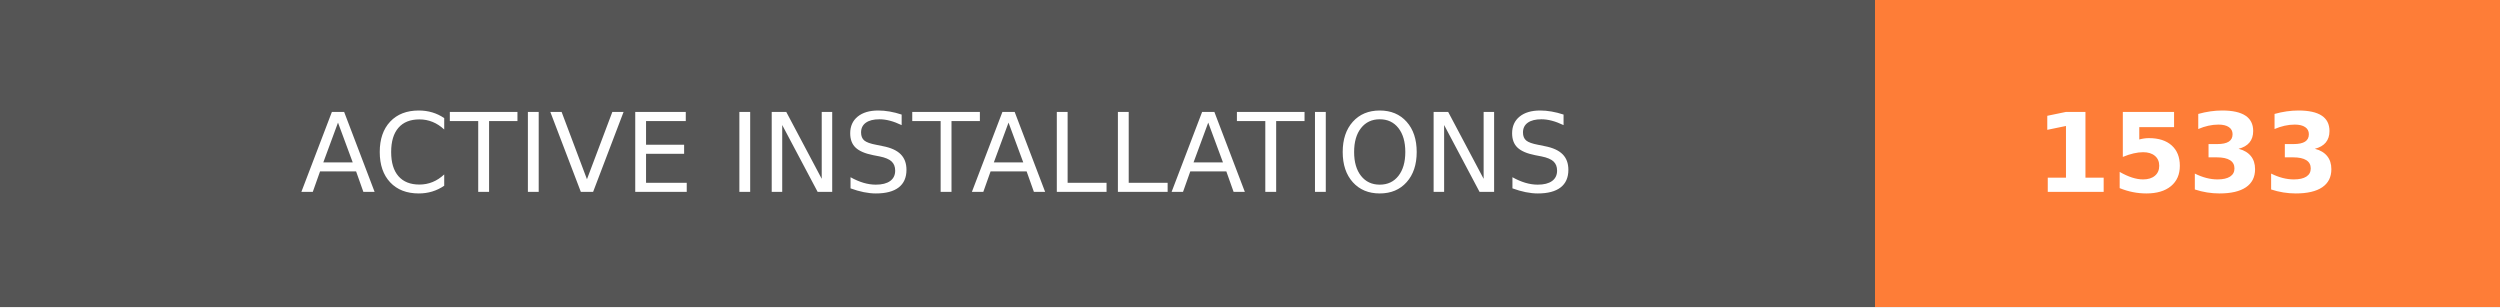
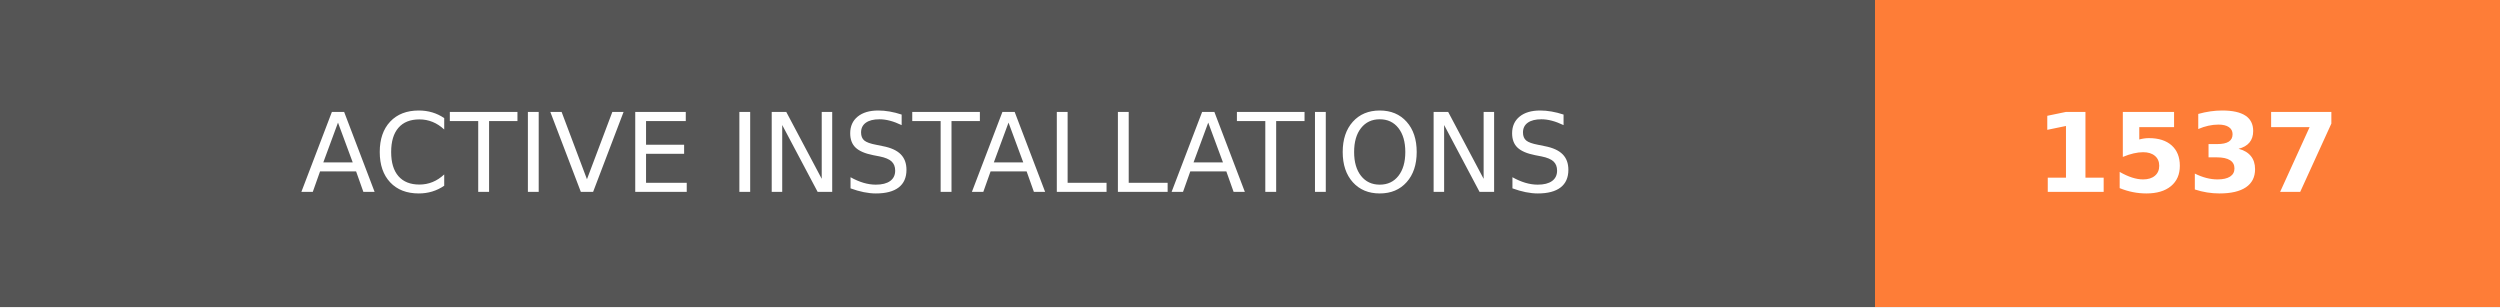
- <svg xmlns="http://www.w3.org/2000/svg" width="228" height="28" role="img" aria-label="ACTIVE INSTALLATIONS: 1533">
+ <svg xmlns="http://www.w3.org/2000/svg" width="228" height="28" role="img" aria-label="ACTIVE INSTALLATIONS: 1537">
  <g shape-rendering="crispEdges">
    <rect width="171" height="28" fill="#555" />
    <rect x="171" width="57" height="28" fill="#fe7d37" />
  </g>
  <g fill="#fff" text-anchor="middle" font-family="Verdana,Geneva,DejaVu Sans,sans-serif" text-rendering="geometricPrecision" font-size="100">
    <text transform="scale(.1)" x="855" y="175" textLength="1470" fill="#fff">ACTIVE INSTALLATIONS</text>
-     <text transform="scale(.1)" x="1995" y="175" textLength="330" fill="#fff" font-weight="bold">1533</text>
+     <text transform="scale(.1)" x="1995" y="175" textLength="330" fill="#fff" font-weight="bold">1537</text>
  </g>
</svg>
